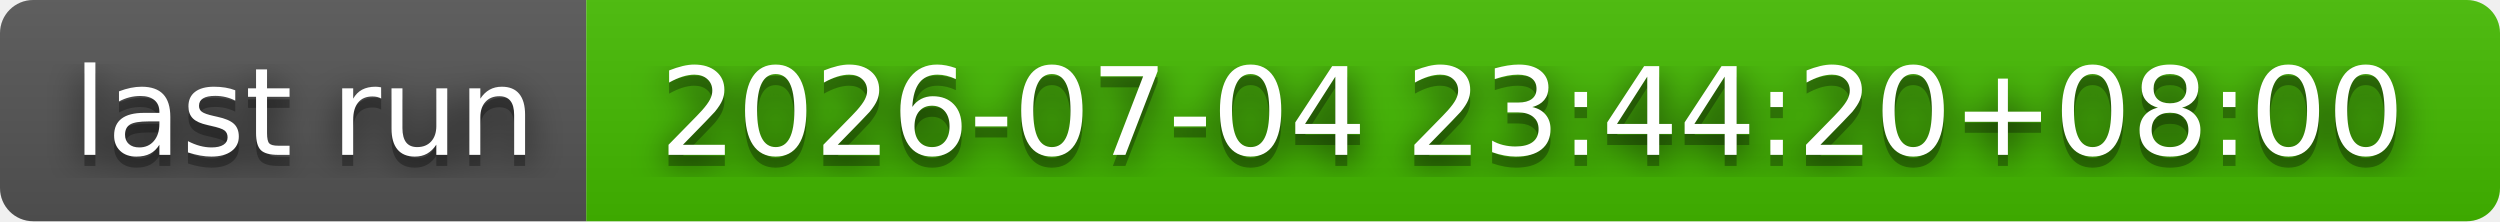
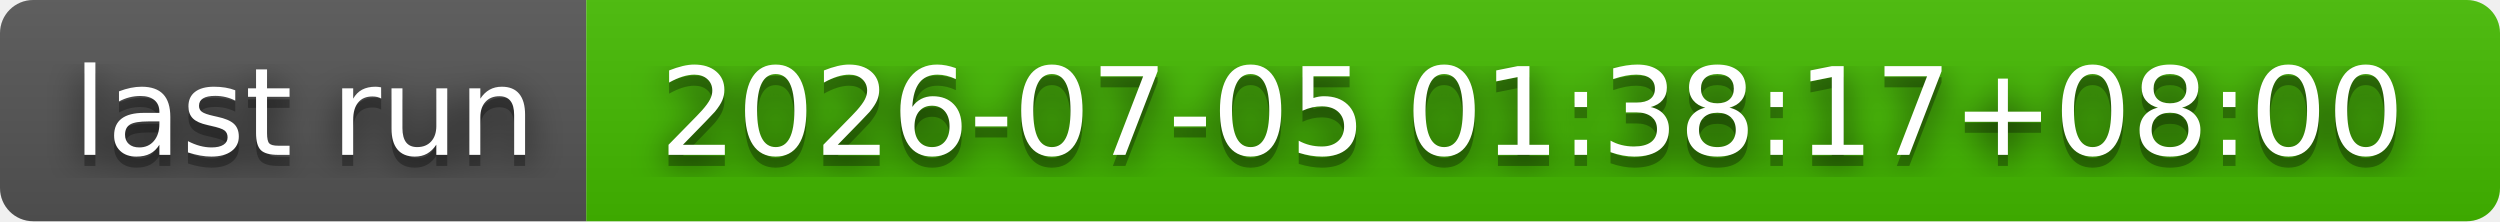
- <svg xmlns="http://www.w3.org/2000/svg" width="226" height="20" role="img" aria-label="last run: 2026-07-04 23:44:20+08:00">
+ <svg xmlns="http://www.w3.org/2000/svg" width="226" height="20" role="img" aria-label="last run: 2026-07-05 01:38:17+08:00">
  <filter id="blur">
    <feGaussianBlur stdDeviation="16" />
  </filter>
  <linearGradient id="s" x2="0" y2="100%">
    <stop offset="0" stop-color="#bbb" stop-opacity=".1" />
    <stop offset="1" stop-opacity=".1" />
  </linearGradient>
  <clipPath id="r">
    <rect width="226" height="20" rx="3" />
  </clipPath>
  <g clip-path="url(#r)">
    <rect width="53" height="20" fill="#555" />
    <rect x="53" width="173" height="20" fill="#4b0" />
    <rect width="226" height="20" fill="url(#s)" />
  </g>
  <g fill="#fff" text-anchor="middle" font-family="Verdana,Geneva,DejaVu Sans,sans-serif" text-rendering="geometricPrecision" font-size="110">
    <g transform="scale(.1)">
      <g aria-hidden="true" fill="#010101">
        <text x="275" y="150" fill-opacity=".8" filter="url(#blur)" textLength="430">last run</text>
        <text x="275" y="150" fill-opacity=".3" textLength="430">last run</text>
      </g>
      <text x="275" y="140" textLength="430">last run</text>
    </g>
    <g transform="scale(.1)">
      <g aria-hidden="true" fill="#010101">
-         <text x="1385" y="150" fill-opacity=".8" filter="url(#blur)" textLength="1630">2026-07-04 23:44:20+08:00</text>
-         <text x="1385" y="150" fill-opacity=".3" textLength="1630">2026-07-04 23:44:20+08:00</text>
+         <text x="1385" y="150" fill-opacity=".8" filter="url(#blur)" textLength="1630">2026-07-05 01:38:17+08:00</text>
+         <text x="1385" y="150" fill-opacity=".3" textLength="1630">2026-07-05 01:38:17+08:00</text>
      </g>
-       <text x="1385" y="140" textLength="1630">2026-07-04 23:44:20+08:00</text>
+       <text x="1385" y="140" textLength="1630">2026-07-05 01:38:17+08:00</text>
    </g>
  </g>
</svg>
